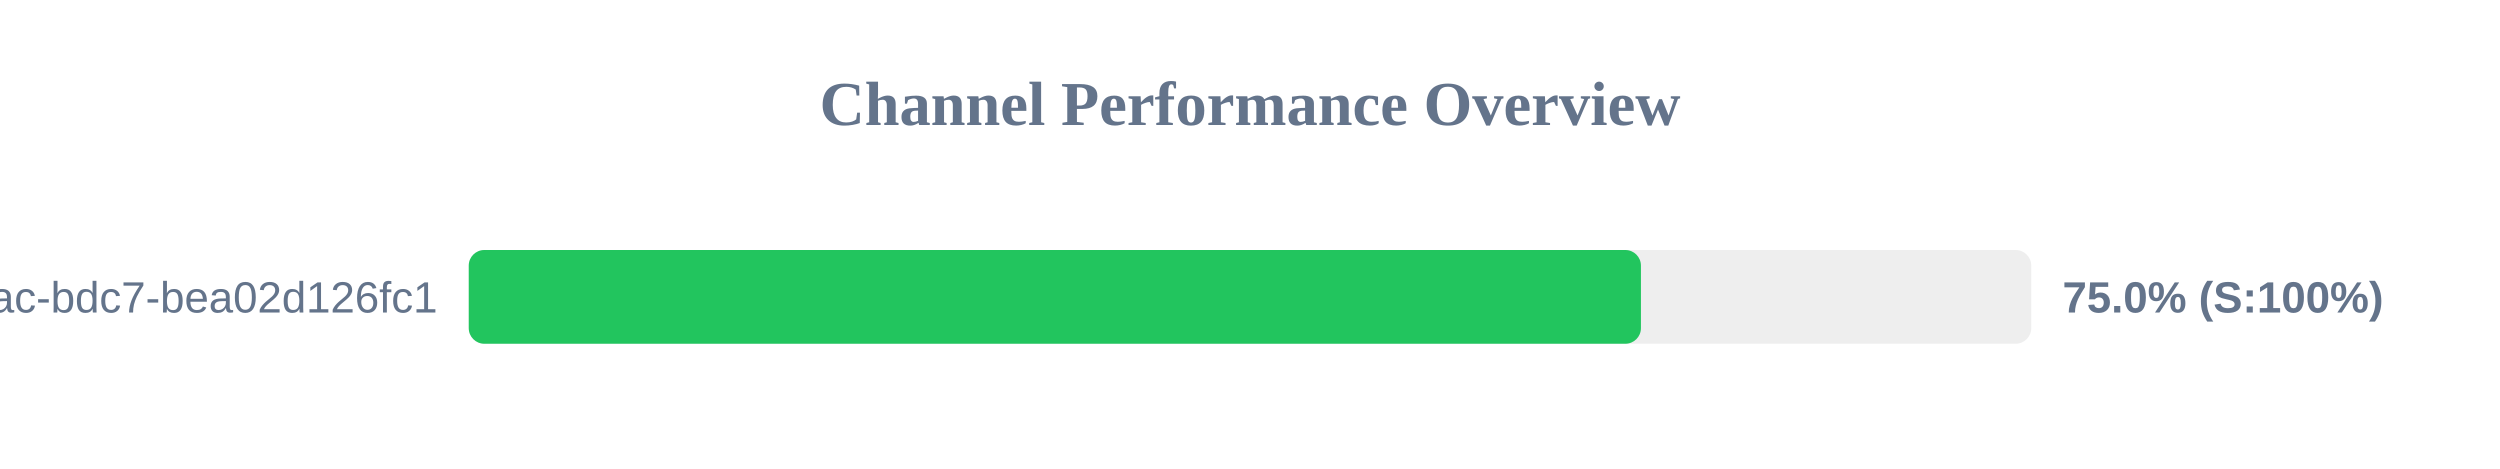
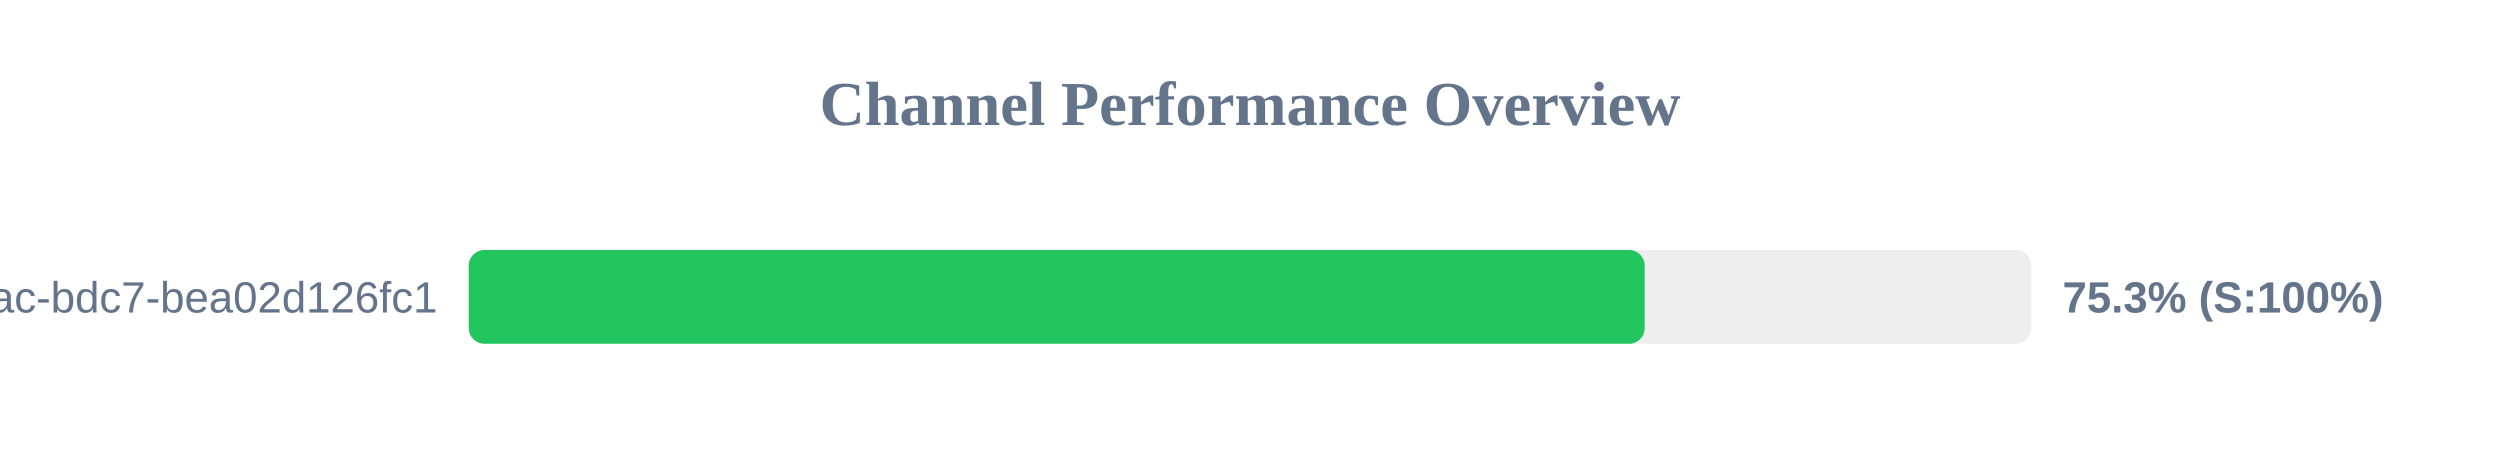
<svg xmlns="http://www.w3.org/2000/svg" width="800" height="150" version="1.1">
  <style>
        .row { font: 14px Arial; fill: #64748b; }
        .score { font: bold 14px Arial; fill: #64748b; }
    </style>
  <text x="400" y="40" text-anchor="middle" font-size="20px" font-weight="bold" fill="#64748b">Channel Performance Overview</text>
  <rect x="150" y="80" width="500" height="30" fill="#eee" rx="5" />
-   <rect x="150" y="80" width="375.1" height="30" fill="#22c55e" rx="5" />
+   <rect x="150" y="80" width="376.3" height="30" fill="#22c55e" rx="5" />
  <text x="140" y="100" text-anchor="end" class="row">?uuid=e31ad3e6-e341-42ac-bdc7-bea02d126fc1</text>
-   <text x="660" y="100" text-anchor="start" class="score">75.0% (S:100%)</text>
+   <text x="660" y="100" text-anchor="start" class="score">75.3% (S:100%)</text>
</svg>
